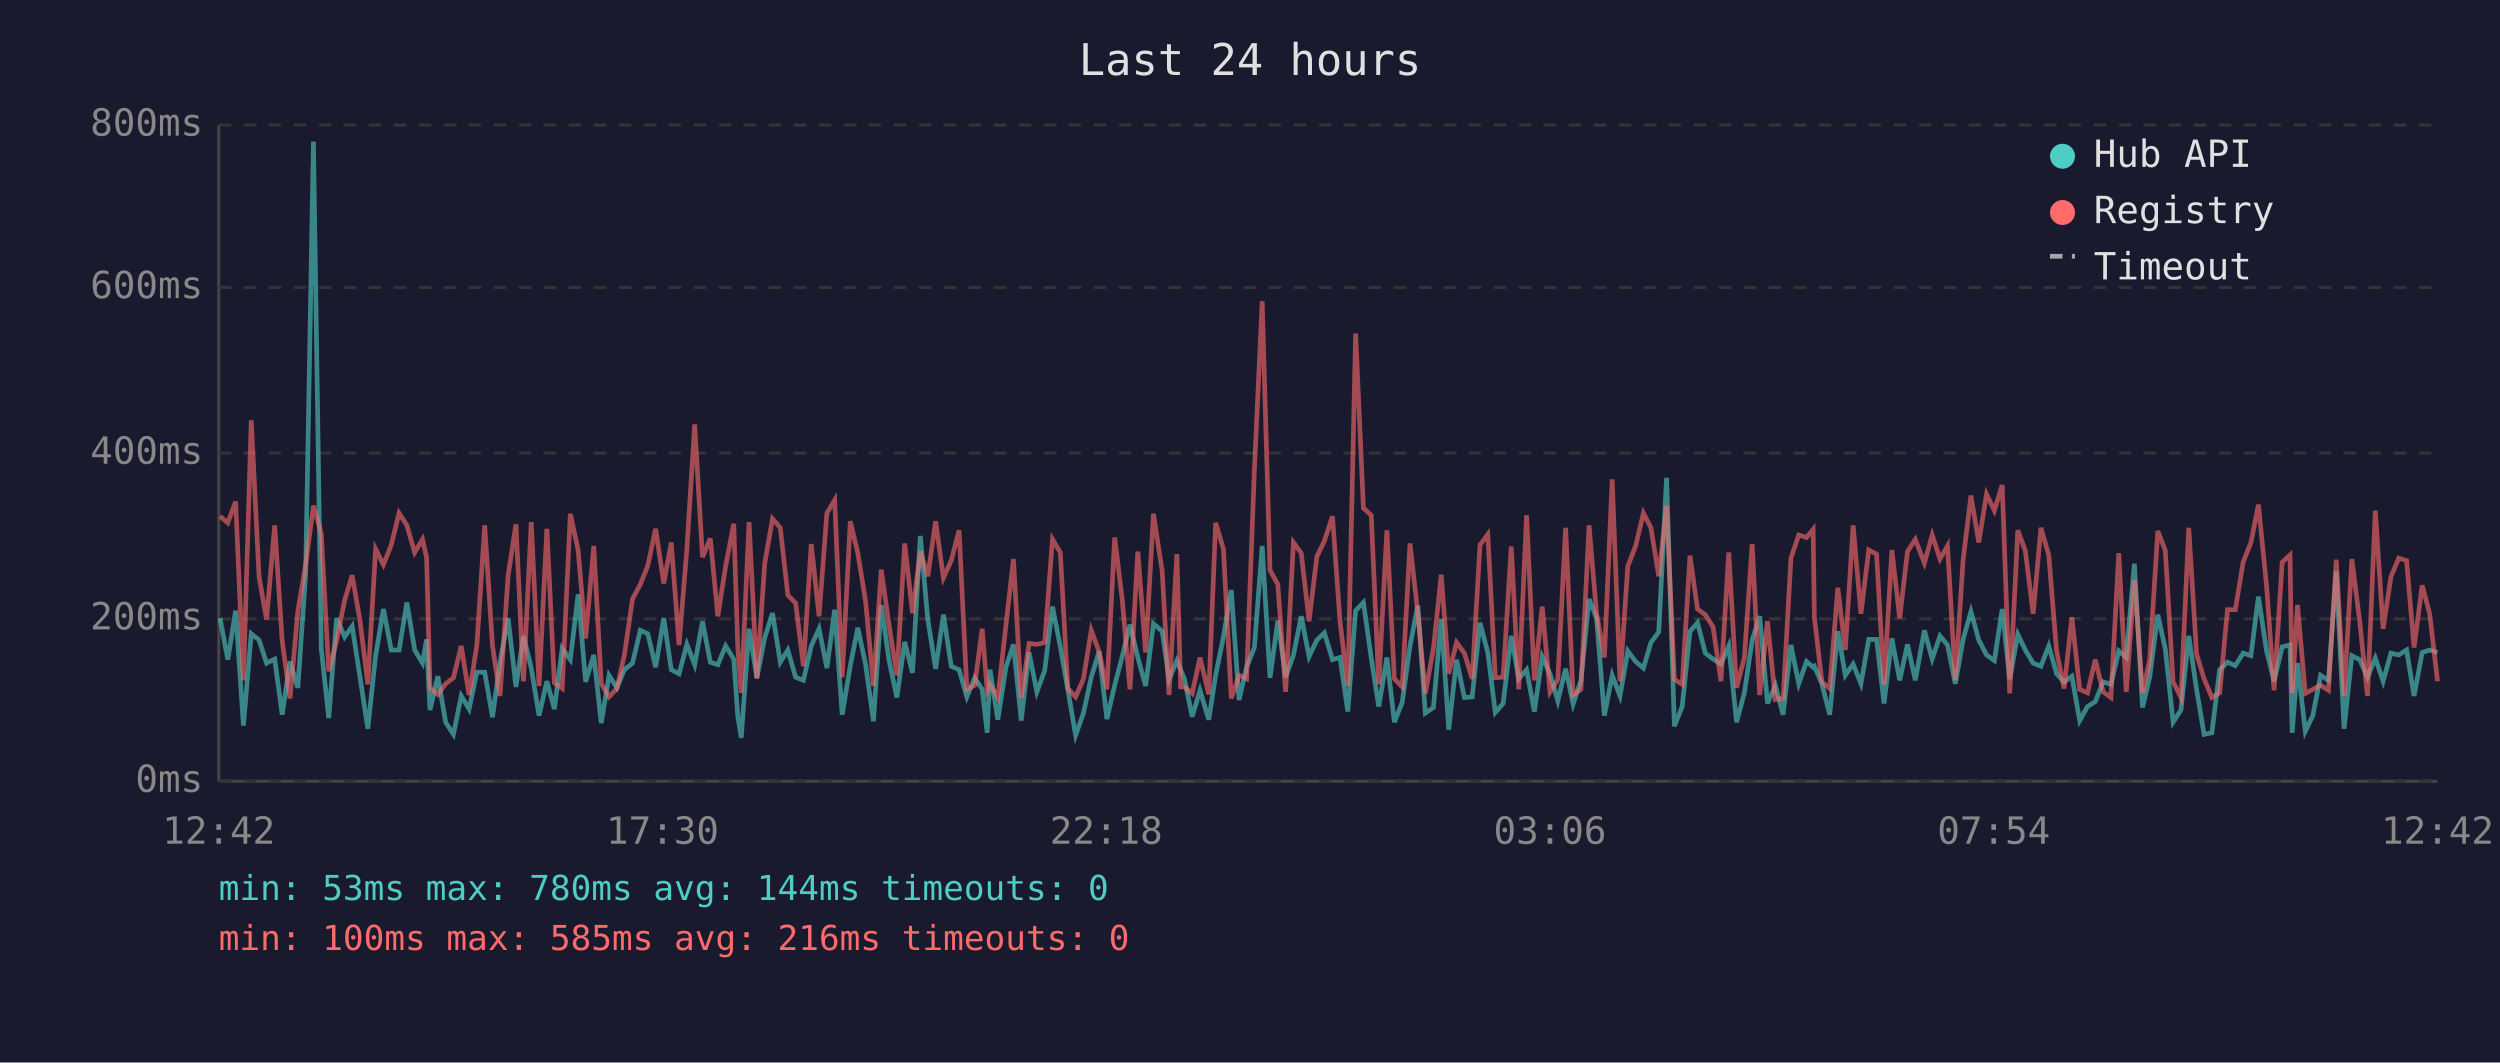
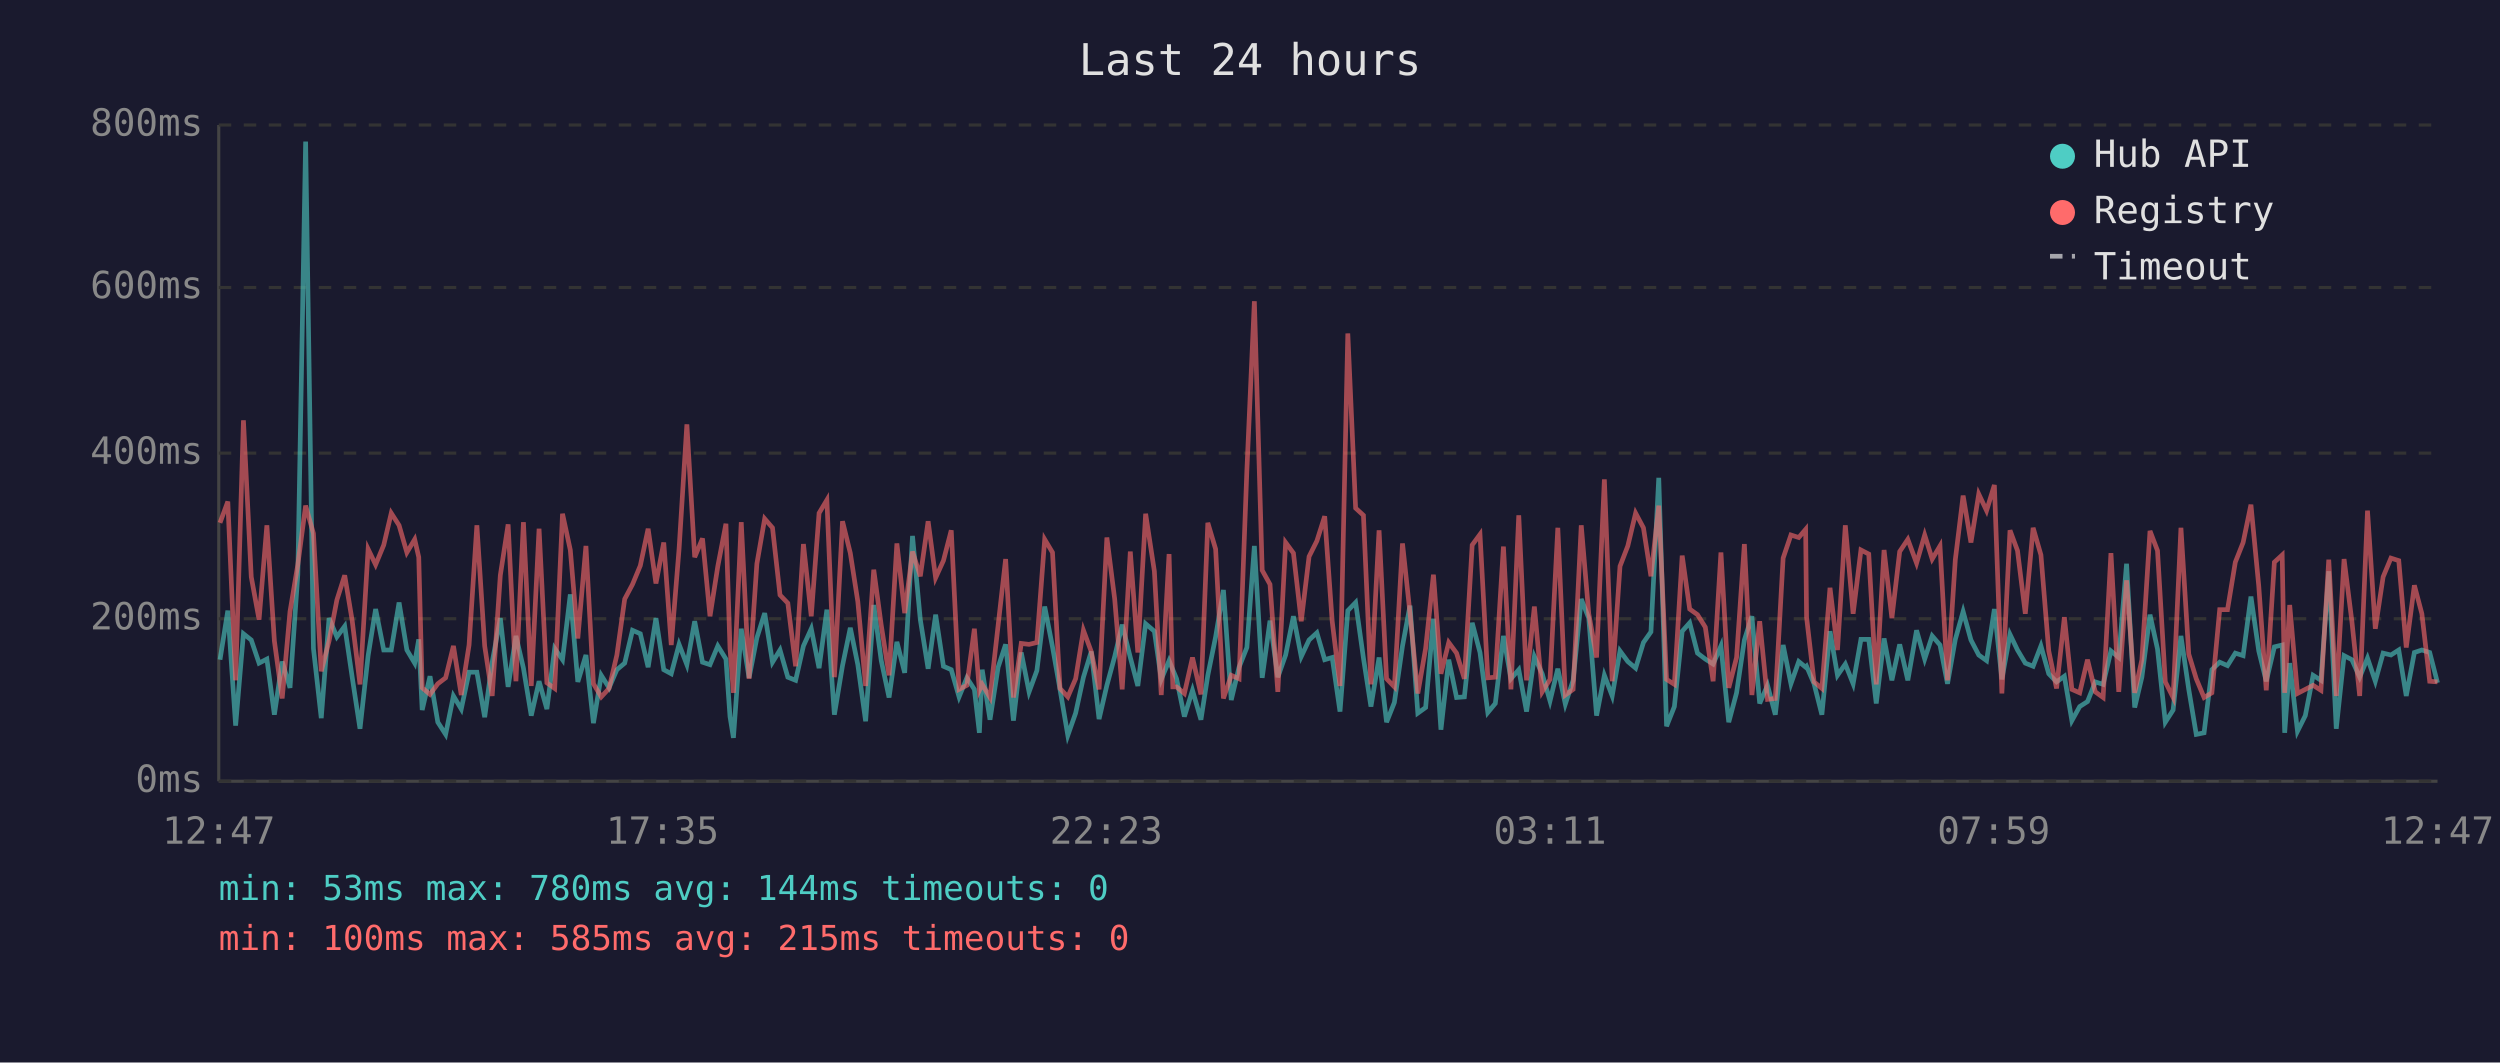
<svg xmlns="http://www.w3.org/2000/svg" viewBox="0 0 800 340" font-family="monospace" font-size="12">
  <rect width="800" height="340" fill="#1a1a2e" />
  <text x="400" y="24" fill="#e0e0e0" font-size="14" text-anchor="middle">Last 24 hours</text>
  <line x1="70" y1="40" x2="70" y2="250" stroke="#444" stroke-width="1" />
  <line x1="70" y1="250" x2="780" y2="250" stroke="#444" stroke-width="1" />
  <line x1="70" y1="250" x2="780" y2="250" stroke="#333" stroke-width="1" stroke-dasharray="4" />
  <text x="65" y="250" fill="#888" text-anchor="end" dominant-baseline="middle">0ms</text>
  <line x1="70" y1="198" x2="780" y2="198" stroke="#333" stroke-width="1" stroke-dasharray="4" />
  <text x="65" y="198" fill="#888" text-anchor="end" dominant-baseline="middle">200ms</text>
  <line x1="70" y1="145" x2="780" y2="145" stroke="#333" stroke-width="1" stroke-dasharray="4" />
  <text x="65" y="145" fill="#888" text-anchor="end" dominant-baseline="middle">400ms</text>
  <line x1="70" y1="92" x2="780" y2="92" stroke="#333" stroke-width="1" stroke-dasharray="4" />
  <text x="65" y="92" fill="#888" text-anchor="end" dominant-baseline="middle">600ms</text>
  <line x1="70" y1="40" x2="780" y2="40" stroke="#333" stroke-width="1" stroke-dasharray="4" />
  <text x="65" y="40" fill="#888" text-anchor="end" dominant-baseline="middle">800ms</text>
-   <text x="70" y="270" fill="#888" text-anchor="middle">12:42</text>
-   <text x="212" y="270" fill="#888" text-anchor="middle">17:30</text>
-   <text x="354" y="270" fill="#888" text-anchor="middle">22:18</text>
-   <text x="496" y="270" fill="#888" text-anchor="middle">03:06</text>
-   <text x="638" y="270" fill="#888" text-anchor="middle">07:54</text>
-   <text x="780" y="270" fill="#888" text-anchor="middle">12:42</text>
-   <polyline points="70.4,197.8 72.9,211.1 75.4,195.4 77.9,232.2 80.4,202.8 82.9,204.8 85.3,212.2 87.9,210.9 90.3,228.7 92.8,211.7 95.3,220.1 97.8,183.9 100.3,45.3 102.8,207.5 105.2,229.8 107.7,197.8 110.3,203.8 112.7,200.4 115.2,216.7 117.7,233.2 120.2,209.8 122.7,194.9 125.2,208.0 127.7,208.0 130.2,192.8 132.7,208.0 135.2,212.2 136.5,204.6 137.6,227.2 140.1,216.4 142.6,231.1 145.1,235.0 147.6,222.7 150.1,226.9 152.6,215.1 155.1,215.1 157.6,229.5 160.0,211.9 162.6,197.8 165.1,219.8 167.5,203.5 170.0,213.8 172.5,229.0 175.0,218.0 177.4,226.9 179.9,207.5 182.5,211.1 185.0,190.2 187.4,218.2 190.0,209.6 192.4,231.4 194.9,216.1 197.4,220.1 199.8,214.3 202.4,212.2 204.9,201.7 207.3,202.8 209.8,213.5 212.4,197.8 214.8,214.3 217.3,215.6 219.8,206.2 222.3,212.7 224.8,198.8 227.3,211.9 229.7,212.7 232.2,206.7 234.8,210.9 236.1,229.3 237.2,236.1 239.7,201.2 242.2,216.9 244.7,204.1 247.2,196.2 249.7,211.9 252.1,208.0 254.6,216.7 257.1,217.7 259.6,206.7 262.1,201.2 264.6,213.8 267.1,195.1 269.5,228.7 272.1,213.0 274.5,200.9 277.0,212.7 279.5,230.8 282.0,193.6 284.5,211.4 287.0,223.2 289.5,205.4 292.0,215.3 294.5,171.5 296.9,198.3 299.4,214.0 301.9,196.7 304.4,213.2 306.9,214.3 309.4,223.0 311.9,216.9 314.3,220.6 315.9,234.5 316.8,214.3 319.3,230.3 321.9,213.5 324.3,206.2 326.8,230.6 329.3,208.8 331.8,221.4 334.3,214.6 336.8,194.1 339.3,207.0 341.7,220.6 344.2,235.3 346.7,228.2 349.2,216.7 351.7,208.5 354.2,230.1 356.7,219.3 359.1,210.1 361.6,199.9 364.1,210.4 366.6,219.5 369.1,199.6 371.9,202.0 374.1,217.4 376.6,211.4 377.8,214.3 379.0,217.2 381.5,229.3 384.0,220.9 386.8,230.3 389.0,216.1 391.5,203.8 394.0,188.8 396.5,224.0 398.9,213.5 401.4,207.2 403.9,174.7 406.4,216.9 408.9,198.6 411.4,216.7 413.9,209.6 416.4,197.2 418.9,210.1 421.4,204.8 423.8,202.5 426.4,211.1 428.8,210.4 431.3,227.7 433.8,195.4 436.3,192.8 438.8,210.6 441.2,226.1 443.8,210.4 446.2,231.1 448.7,224.8 451.2,206.7 453.7,193.8 456.1,228.2 458.7,226.4 461.2,198.0 463.6,233.5 466.1,211.1 468.6,223.2 471.1,223.0 473.6,199.3 476.1,208.8 478.5,228.0 481.0,225.1 483.6,203.5 486.0,217.2 488.5,214.3 491.0,227.7 493.5,210.1 496.0,215.6 498.5,224.3 501.0,214.0 503.4,225.3 505.9,217.7 508.5,191.7 510.9,197.8 513.4,229.0 515.9,216.1 518.4,222.7 520.9,208.3 523.4,211.7 525.9,213.8 528.3,205.6 530.8,202.2 533.3,152.9 535.8,232.4 538.3,226.1 540.8,202.0 543.2,199.3 545.7,209.0 548.2,210.9 550.7,212.5 553.2,206.7 555.7,231.1 558.2,221.7 560.7,204.8 563.1,197.2 565.6,225.1 568.1,219.3 570.6,228.7 573.1,206.4 575.6,218.8 578.1,211.7 580.2,213.5 580.6,213.2 583.0,218.8 585.5,228.7 588.1,202.0 590.5,216.1 593.0,212.5 595.5,218.8 598.0,204.6 600.5,204.6 602.9,225.1 605.4,204.3 607.9,217.7 610.4,206.2 612.9,217.7 615.8,201.7 618.3,210.9 620.8,203.5 623.2,206.4 625.7,218.8 628.2,204.6 630.7,195.7 633.2,204.8 635.7,209.6 638.2,211.4 640.7,194.9 643.1,217.4 645.7,203.0 648.1,208.0 650.6,212.2 653.1,213.2 655.6,206.7 658.1,215.6 660.5,218.2 663.0,216.4 665.5,230.6 668.0,226.1 670.5,224.5 673.0,218.2 675.5,219.0 678.0,208.3 680.4,210.4 683.0,180.4 685.6,226.4 687.9,216.7 690.5,196.7 692.9,207.7 695.4,231.1 697.9,227.2 700.4,203.5 702.9,220.6 705.3,235.0 707.8,234.5 710.3,214.3 712.8,211.9 715.3,213.0 717.8,209.0 720.3,209.8 722.7,190.9 725.3,208.3 727.7,218.0 730.3,207.0 732.8,206.4 733.5,234.5 735.2,212.2 737.7,234.0 740.1,229.0 742.6,216.1 745.1,217.7 747.6,182.8 750.1,233.2 752.6,209.8 755.1,211.1 757.6,216.7 760.1,210.6 762.6,218.0 765.1,209.0 767.6,209.6 770.1,208.0 772.5,222.7 775.1,208.8 777.5,208.0 780.0,208.8" fill="none" stroke="#4ecdc4" stroke-width="1.5" opacity="0.6" />
-   <polyline points="70.4,165.2 72.9,167.3 75.4,160.5 77.9,217.7 80.4,134.5 82.9,184.6 85.3,198.3 87.9,168.1 90.3,205.1 92.8,223.5 95.3,195.7 97.8,180.7 100.3,161.8 102.8,170.7 105.2,214.8 107.7,205.1 110.3,192.0 112.7,184.1 115.2,198.6 117.7,219.0 120.2,175.7 122.7,180.7 125.2,174.4 127.7,164.2 130.2,168.1 132.7,176.8 135.2,172.6 136.5,178.3 137.6,220.1 140.1,222.2 142.6,218.8 145.1,216.9 147.6,206.7 150.1,222.4 152.6,206.4 155.1,168.1 157.6,206.7 160.0,222.7 162.6,184.1 165.1,167.8 167.5,218.0 170.0,167.1 172.5,219.5 175.0,169.2 177.4,218.5 179.9,220.3 182.5,164.4 185.0,176.0 187.4,204.3 190.0,174.7 192.4,218.8 194.9,223.0 197.4,220.3 199.8,209.6 202.4,191.7 204.9,187.0 207.3,181.0 209.8,169.2 212.4,186.7 214.8,173.6 217.3,206.4 219.8,175.7 222.3,135.8 224.8,178.3 227.3,172.3 229.7,197.2 232.2,181.2 234.8,167.6 236.1,207.5 237.2,221.7 239.7,167.1 242.2,217.2 244.7,180.4 247.2,166.0 249.7,168.9 252.1,190.4 254.6,193.0 257.1,213.2 259.6,174.1 262.1,197.2 264.6,164.2 267.1,160.0 269.5,216.7 272.1,166.8 274.5,177.0 277.0,192.5 279.5,219.5 282.0,182.3 284.5,200.1 287.0,216.1 289.5,173.9 292.0,196.2 294.5,176.5 296.9,184.4 299.4,166.8 301.9,184.9 304.4,179.4 306.9,169.7 309.4,220.6 311.9,219.3 314.3,201.2 315.9,220.9 316.8,219.0 319.3,223.2 321.9,200.1 324.3,178.9 326.8,223.2 329.3,205.9 331.8,206.2 334.3,205.6 336.8,172.6 339.3,176.8 341.7,220.3 344.2,223.0 346.7,217.2 349.2,201.7 351.7,208.5 354.2,220.6 356.7,172.0 359.1,191.7 361.6,220.6 364.1,176.5 366.6,208.8 369.1,164.4 371.9,182.8 374.1,222.4 376.6,177.3 377.8,219.8 379.0,219.8 381.5,221.9 384.0,210.4 386.8,222.2 389.0,167.3 391.5,175.7 394.0,223.5 396.5,216.1 398.9,217.2 401.4,150.5 403.9,96.4 406.4,182.5 408.9,187.0 411.4,221.4 413.9,173.6 416.4,177.0 418.9,198.8 421.4,178.1 423.8,173.1 426.4,165.2 428.8,198.8 431.3,219.5 433.8,106.7 436.3,162.6 438.8,164.9 441.2,219.0 443.8,169.7 446.2,217.2 448.7,219.8 451.2,173.9 453.7,196.2 456.1,221.9 458.7,207.5 461.2,183.9 463.6,215.6 466.1,205.6 468.6,209.0 471.1,217.2 473.6,174.4 476.1,171.0 478.5,216.9 481.0,216.7 483.6,174.9 486.0,220.6 488.5,164.9 491.0,217.7 493.5,194.1 496.0,221.4 498.5,217.4 501.0,168.9 503.4,222.4 505.9,220.6 508.5,168.1 510.9,196.4 513.4,210.4 515.9,153.4 518.4,218.0 520.9,181.2 523.4,174.7 525.9,164.2 528.3,168.9 530.8,184.4 533.3,161.8 535.8,217.4 538.3,219.0 540.8,177.8 543.2,194.9 545.7,196.7 548.2,200.7 550.7,218.0 553.2,176.8 555.7,220.1 558.2,210.4 560.7,174.1 563.1,222.4 565.6,198.8 568.1,223.8 570.6,223.5 573.1,178.6 575.6,171.2 578.1,172.0 580.2,169.4 580.6,197.5 583.0,218.2 585.5,220.3 588.1,188.1 590.5,208.0 593.0,168.1 595.5,196.4 598.0,176.0 600.5,177.3 602.9,219.0 605.4,176.0 607.9,197.8 610.4,176.5 612.9,172.6 615.8,180.2 618.3,171.2 620.8,178.9 623.2,174.7 625.7,217.7 628.2,179.1 630.7,158.6 633.2,173.6 635.7,158.1 638.2,163.4 640.7,155.2 643.1,221.9 645.7,169.7 648.1,176.2 650.6,196.4 653.1,168.9 655.6,177.6 658.1,208.3 660.5,220.3 663.0,197.5 665.5,220.6 668.0,221.7 670.5,211.1 673.0,221.4 675.5,223.2 678.0,177.0 680.4,221.4 683.0,185.7 685.6,221.7 687.9,211.1 690.5,169.9 692.9,176.2 695.4,218.2 697.9,223.2 700.4,168.9 702.9,209.3 705.3,217.2 707.8,223.2 710.3,221.7 712.8,195.1 715.3,195.1 717.8,179.9 720.3,173.6 722.7,161.5 725.3,187.5 727.7,220.9 730.3,179.9 732.8,177.6 733.5,221.7 735.2,193.6 737.7,221.9 740.1,220.6 742.6,219.3 745.1,220.9 747.6,179.1 750.1,222.7 752.6,178.9 755.1,198.8 757.6,222.7 760.1,163.4 762.6,201.2 765.1,184.6 767.6,178.6 770.1,179.4 772.5,207.2 775.1,187.3 777.5,196.4 780.0,218.0" fill="none" stroke="#ff6b6b" stroke-width="1.5" opacity="0.6" />
+   <text x="70" y="270" fill="#888" text-anchor="middle">12:47</text>
+   <text x="212" y="270" fill="#888" text-anchor="middle">17:35</text>
+   <text x="354" y="270" fill="#888" text-anchor="middle">22:23</text>
+   <text x="496" y="270" fill="#888" text-anchor="middle">03:11</text>
+   <text x="638" y="270" fill="#888" text-anchor="middle">07:59</text>
+   <text x="780" y="270" fill="#888" text-anchor="middle">12:47</text>
+   <polyline points="70.4,211.1 72.9,195.4 75.4,232.2 77.9,202.8 80.4,204.8 82.9,212.2 85.4,210.9 87.8,228.7 90.3,211.7 92.8,220.1 95.3,183.9 97.8,45.3 100.3,207.5 102.8,229.8 105.3,197.8 107.8,203.8 110.3,200.4 112.7,216.7 115.2,233.2 117.8,209.8 120.2,194.9 122.8,208.0 125.2,208.0 127.7,192.8 130.2,208.0 132.7,212.2 134.0,204.6 135.1,227.2 137.6,216.4 140.1,231.1 142.6,235.0 145.1,222.7 147.6,226.9 150.1,215.1 152.6,215.1 155.1,229.5 157.5,211.9 160.1,197.8 162.6,219.8 165.1,203.5 167.5,213.8 170.0,229.0 172.5,218.0 175.0,226.9 177.5,207.5 180.0,211.1 182.5,190.2 184.9,218.2 187.5,209.6 189.9,231.4 192.4,216.1 194.9,220.1 197.4,214.3 199.9,212.2 202.4,201.7 204.9,202.8 207.4,213.5 209.9,197.8 212.4,214.3 214.8,215.6 217.3,206.2 219.8,212.7 222.3,198.8 224.8,211.9 227.2,212.7 229.7,206.7 232.3,210.9 233.6,229.3 234.7,236.1 237.2,201.2 239.7,216.9 242.2,204.1 244.7,196.2 247.2,211.9 249.6,208.0 252.1,216.7 254.6,217.7 257.1,206.7 259.6,201.2 262.1,213.8 264.6,195.1 267.0,228.7 269.6,213.0 272.1,200.9 274.5,212.7 277.0,230.8 279.6,193.6 282.0,211.4 284.5,223.2 287.0,205.4 289.5,215.3 292.0,171.5 294.5,198.3 297.0,214.0 299.4,196.7 301.9,213.2 304.4,214.3 306.9,223.0 309.4,216.9 311.8,220.6 313.4,234.5 314.3,214.3 316.8,230.3 319.4,213.5 321.8,206.2 324.3,230.6 326.8,208.8 329.3,221.4 331.8,214.6 334.3,194.1 336.8,207.0 339.2,220.6 341.7,235.3 344.2,228.2 346.7,216.7 349.2,208.5 351.7,230.1 354.2,219.3 356.7,210.1 359.1,199.9 361.7,210.4 364.1,219.5 366.6,199.6 369.4,202.0 371.6,217.4 374.1,211.4 375.3,214.3 376.5,217.2 379.0,229.3 381.6,220.9 384.3,230.3 386.5,216.1 389.0,203.8 391.5,188.8 394.0,224.0 396.5,213.5 399.0,207.2 401.4,174.7 403.9,216.9 406.4,198.6 408.9,216.7 411.4,209.6 413.9,197.2 416.4,210.1 418.9,204.8 421.4,202.5 423.9,211.1 426.3,210.4 428.8,227.7 431.3,195.4 433.8,192.8 436.3,210.6 438.7,226.1 441.3,210.4 443.7,231.1 446.2,224.8 448.8,206.7 451.2,193.8 453.7,228.2 456.2,226.4 458.7,198.0 461.1,233.5 463.6,211.1 466.1,223.2 468.6,223.0 471.1,199.3 473.6,208.8 476.1,228.0 478.5,225.1 481.1,203.5 483.5,217.2 486.0,214.3 488.5,227.7 491.0,210.1 493.5,215.6 496.0,224.3 498.5,214.0 500.9,225.3 503.4,217.7 506.0,191.7 508.4,197.8 510.9,229.0 513.4,216.1 515.9,222.7 518.4,208.3 520.9,211.7 523.4,213.8 525.9,205.6 528.3,202.2 530.8,152.9 533.3,232.4 535.8,226.1 538.3,202.0 540.7,199.3 543.2,209.0 545.7,210.9 548.2,212.5 550.7,206.7 553.2,231.1 555.7,221.7 558.2,204.8 560.6,197.2 563.1,225.1 565.6,219.3 568.1,228.7 570.6,206.4 573.1,218.8 575.6,211.7 577.8,213.5 578.1,213.2 580.5,218.8 583.0,228.7 585.6,202.0 588.0,216.1 590.5,212.5 593.0,218.8 595.5,204.6 598.0,204.6 600.4,225.1 602.9,204.3 605.4,217.7 607.9,206.2 610.5,217.7 613.3,201.7 615.9,210.9 618.3,203.5 620.8,206.4 623.2,218.8 625.7,204.6 628.2,195.7 630.7,204.8 633.2,209.6 635.7,211.4 638.2,194.9 640.6,217.4 643.2,203.0 645.6,208.0 648.1,212.2 650.6,213.2 653.1,206.7 655.6,215.6 658.1,218.2 660.6,216.4 663.0,230.6 665.5,226.1 668.0,224.5 670.5,218.2 673.0,219.0 675.5,208.3 678.0,210.4 680.5,180.4 683.1,226.4 685.4,216.7 688.0,196.7 690.4,207.7 692.9,231.1 695.4,227.2 697.9,203.5 700.4,220.6 702.8,235.0 705.3,234.5 707.8,214.3 710.3,211.9 712.8,213.0 715.3,209.0 717.8,209.8 720.3,190.9 722.8,208.3 725.2,218.0 727.8,207.0 730.3,206.4 731.1,234.5 732.7,212.2 735.2,234.0 737.7,229.0 740.2,216.1 742.7,217.7 745.2,182.8 747.6,233.2 750.1,209.8 752.6,211.1 755.1,216.7 757.6,210.6 760.1,218.0 762.6,209.0 765.1,209.6 767.6,208.0 770.0,222.7 772.6,208.8 775.0,208.0 777.5,208.8 780.0,218.5" fill="none" stroke="#4ecdc4" stroke-width="1.5" opacity="0.6" />
+   <polyline points="70.4,167.3 72.9,160.5 75.4,217.7 77.9,134.5 80.4,184.6 82.9,198.3 85.4,168.1 87.8,205.1 90.3,223.5 92.8,195.7 95.3,180.7 97.8,161.8 100.3,170.7 102.8,214.8 105.3,205.1 107.8,192.0 110.3,184.1 112.7,198.6 115.2,219.0 117.8,175.7 120.2,180.7 122.8,174.4 125.2,164.2 127.7,168.1 130.2,176.8 132.7,172.6 134.0,178.3 135.1,220.1 137.6,222.2 140.1,218.8 142.6,216.9 145.1,206.7 147.6,222.4 150.1,206.4 152.6,168.1 155.1,206.7 157.5,222.7 160.1,184.1 162.6,167.8 165.1,218.0 167.5,167.1 170.0,219.5 172.5,169.2 175.0,218.5 177.5,220.3 180.0,164.4 182.5,176.0 184.9,204.3 187.5,174.7 189.9,218.8 192.4,223.0 194.9,220.3 197.4,209.6 199.9,191.7 202.4,187.0 204.9,181.0 207.4,169.2 209.9,186.7 212.4,173.6 214.8,206.4 217.3,175.7 219.8,135.8 222.3,178.3 224.8,172.3 227.2,197.2 229.7,181.2 232.3,167.6 233.6,207.5 234.7,221.7 237.2,167.1 239.7,217.2 242.2,180.4 244.7,166.0 247.2,168.9 249.6,190.4 252.1,193.0 254.6,213.2 257.1,174.1 259.6,197.2 262.1,164.2 264.6,160.0 267.0,216.7 269.6,166.8 272.1,177.0 274.5,192.5 277.0,219.5 279.6,182.3 282.0,200.1 284.5,216.1 287.0,173.9 289.5,196.2 292.0,176.5 294.5,184.4 297.0,166.8 299.4,184.9 301.9,179.4 304.4,169.7 306.9,220.6 309.4,219.3 311.8,201.2 313.4,220.9 314.3,219.0 316.8,223.2 319.4,200.1 321.8,178.9 324.3,223.2 326.8,205.9 329.3,206.2 331.8,205.6 334.3,172.6 336.8,176.8 339.2,220.3 341.7,223.0 344.2,217.2 346.7,201.7 349.2,208.5 351.7,220.6 354.2,172.0 356.7,191.7 359.1,220.6 361.7,176.5 364.1,208.8 366.6,164.4 369.4,182.8 371.6,222.4 374.1,177.3 375.3,219.8 376.5,219.8 379.0,221.9 381.6,210.4 384.3,222.2 386.5,167.3 389.0,175.7 391.5,223.5 394.0,216.1 396.5,217.2 399.0,150.5 401.4,96.4 403.9,182.5 406.4,187.0 408.9,221.4 411.4,173.6 413.9,177.0 416.4,198.8 418.9,178.1 421.4,173.1 423.9,165.2 426.3,198.8 428.8,219.5 431.3,106.7 433.8,162.6 436.3,164.9 438.7,219.0 441.3,169.7 443.7,217.2 446.2,219.8 448.8,173.9 451.2,196.2 453.7,221.9 456.2,207.5 458.7,183.9 461.1,215.6 463.6,205.6 466.1,209.0 468.6,217.2 471.1,174.4 473.6,171.0 476.1,216.9 478.5,216.7 481.1,174.9 483.5,220.6 486.0,164.9 488.5,217.7 491.0,194.1 493.5,221.4 496.0,217.4 498.5,168.9 500.9,222.4 503.4,220.6 506.0,168.1 508.4,196.4 510.9,210.4 513.4,153.4 515.9,218.0 518.4,181.2 520.9,174.7 523.4,164.2 525.9,168.9 528.3,184.4 530.8,161.8 533.3,217.4 535.8,219.0 538.3,177.8 540.7,194.9 543.2,196.7 545.7,200.7 548.2,218.0 550.7,176.8 553.2,220.1 555.7,210.4 558.2,174.1 560.6,222.4 563.1,198.8 565.6,223.8 568.1,223.5 570.6,178.6 573.1,171.2 575.6,172.0 577.8,169.4 578.1,197.5 580.5,218.2 583.0,220.3 585.6,188.1 588.0,208.0 590.5,168.1 593.0,196.4 595.5,176.0 598.0,177.3 600.4,219.0 602.9,176.0 605.4,197.8 607.9,176.5 610.5,172.6 613.3,180.2 615.9,171.2 618.3,178.9 620.8,174.7 623.2,217.7 625.7,179.1 628.2,158.6 630.7,173.6 633.2,158.1 635.7,163.4 638.2,155.2 640.6,221.9 643.2,169.7 645.6,176.2 648.1,196.4 650.6,168.9 653.1,177.6 655.6,208.3 658.1,220.3 660.6,197.5 663.0,220.6 665.5,221.7 668.0,211.1 670.5,221.4 673.0,223.2 675.5,177.0 678.0,221.4 680.5,185.7 683.1,221.7 685.4,211.1 688.0,169.9 690.4,176.2 692.9,218.2 695.4,223.2 697.9,168.9 700.4,209.3 702.8,217.2 705.3,223.2 707.8,221.7 710.3,195.1 712.8,195.1 715.3,179.9 717.8,173.6 720.3,161.5 722.8,187.5 725.2,220.9 727.8,179.9 730.3,177.6 731.1,221.7 732.7,193.6 735.2,221.9 737.7,220.6 740.2,219.3 742.7,220.9 745.2,179.1 747.6,222.7 750.1,178.9 752.6,198.8 755.1,222.7 757.6,163.4 760.1,201.2 762.6,184.6 765.1,178.6 767.6,179.4 770.0,207.2 772.6,187.3 775.0,196.4 777.5,218.0 780.0,218.2" fill="none" stroke="#ff6b6b" stroke-width="1.5" opacity="0.6" />
  <circle cx="660" cy="50" r="4" fill="#4ecdc4" />
  <text x="670" y="50" fill="#e0e0e0" dominant-baseline="middle">Hub API</text>
  <circle cx="660" cy="68" r="4" fill="#ff6b6b" />
  <text x="670" y="68" fill="#e0e0e0" dominant-baseline="middle">Registry</text>
  <line x1="656" y1="82" x2="664" y2="82" stroke="#e0e0e0" stroke-width="1.5" stroke-dasharray="4,3" opacity="0.7" />
  <text x="670" y="86" fill="#e0e0e0" dominant-baseline="middle">Timeout</text>
  <text x="70" y="288" fill="#4ecdc4" font-size="11">min: 53ms  max: 780ms  avg: 144ms  timeouts: 0</text>
-   <text x="70" y="304" fill="#ff6b6b" font-size="11">min: 100ms  max: 585ms  avg: 216ms  timeouts: 0</text>
+   <text x="70" y="304" fill="#ff6b6b" font-size="11">min: 100ms  max: 585ms  avg: 215ms  timeouts: 0</text>
</svg>
